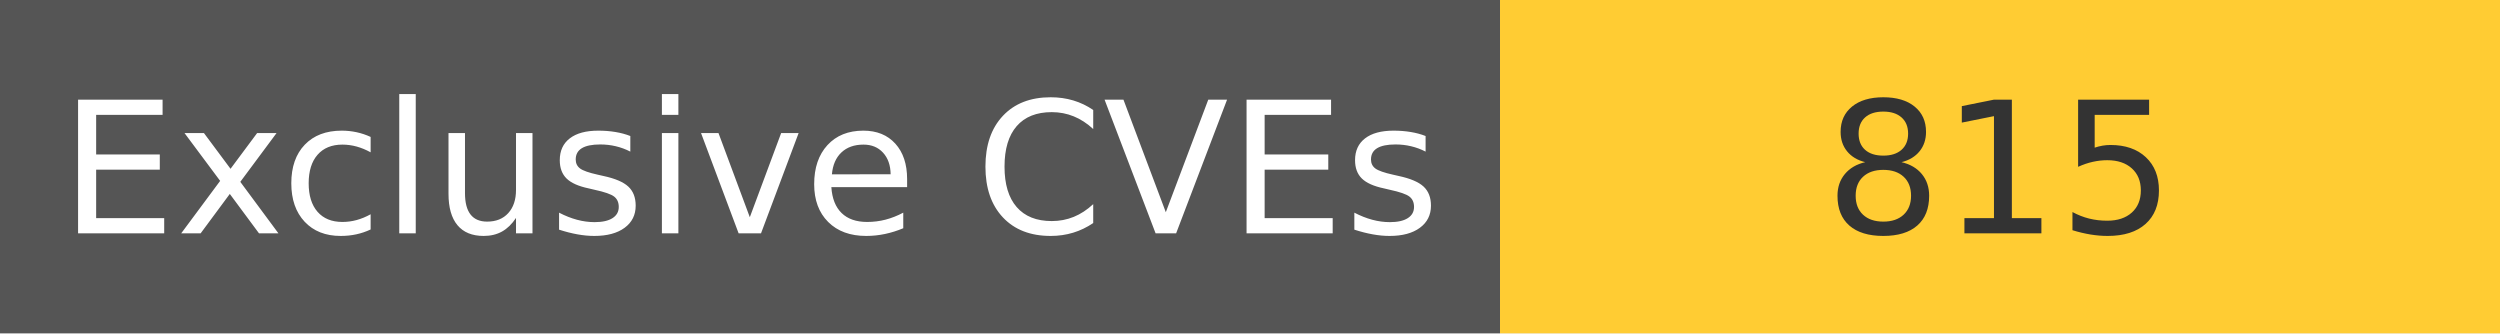
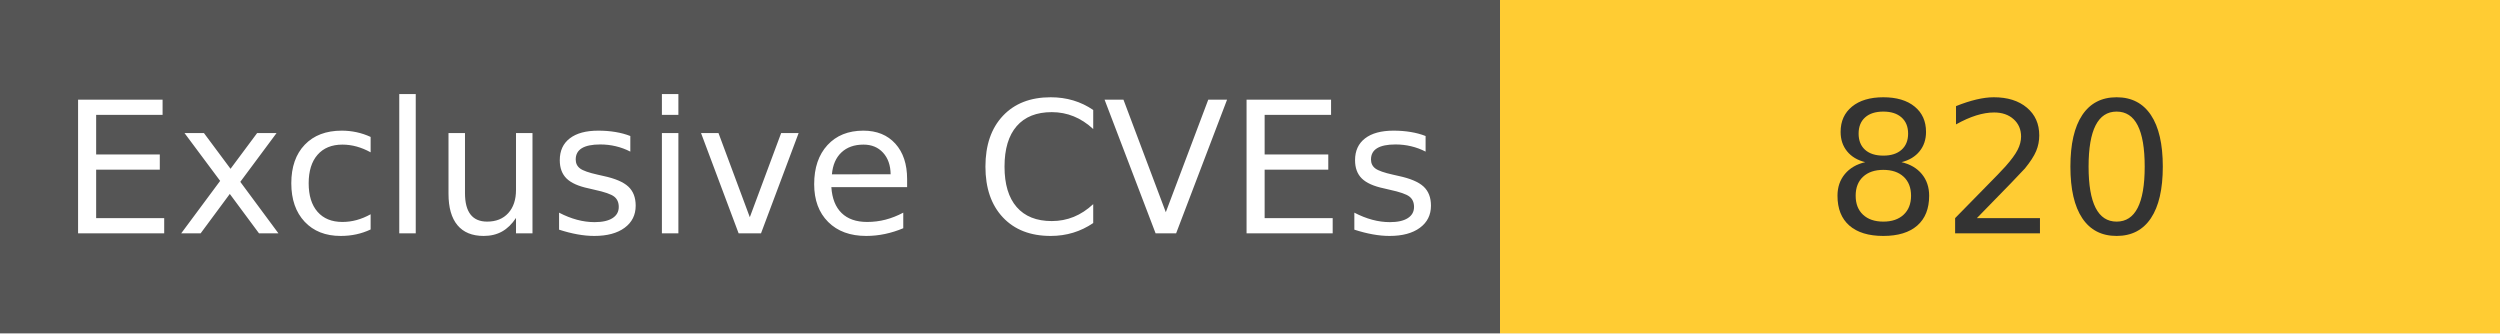
<svg xmlns="http://www.w3.org/2000/svg" width="150" height="20" role="img">
  <linearGradient id="s" x2="0" y2="100%">
    <stop offset="0" stop-color="#bbb" stop-opacity=".1" />
    <stop offset="1" stop-opacity=".1" />
  </linearGradient>
  <g>
    <rect width="90" height="20" fill="#555" />
    <rect x="90" width="267" height="20" fill="#ffcc33" />
  </g>
  <g fill="#fff" text-anchor="middle" font-family="Verdana,Geneva,DejaVu Sans,sans-serif" text-rendering="geometricPrecision" font-size="110">
    <text x="450" y="140" transform="scale(.1)" fill="#fff">
            Exclusive CVEs
        </text>
    <text x="1200" y="140" transform="scale(.1)" fill="#333">
-             815
+             820
        </text>
  </g>
</svg>
